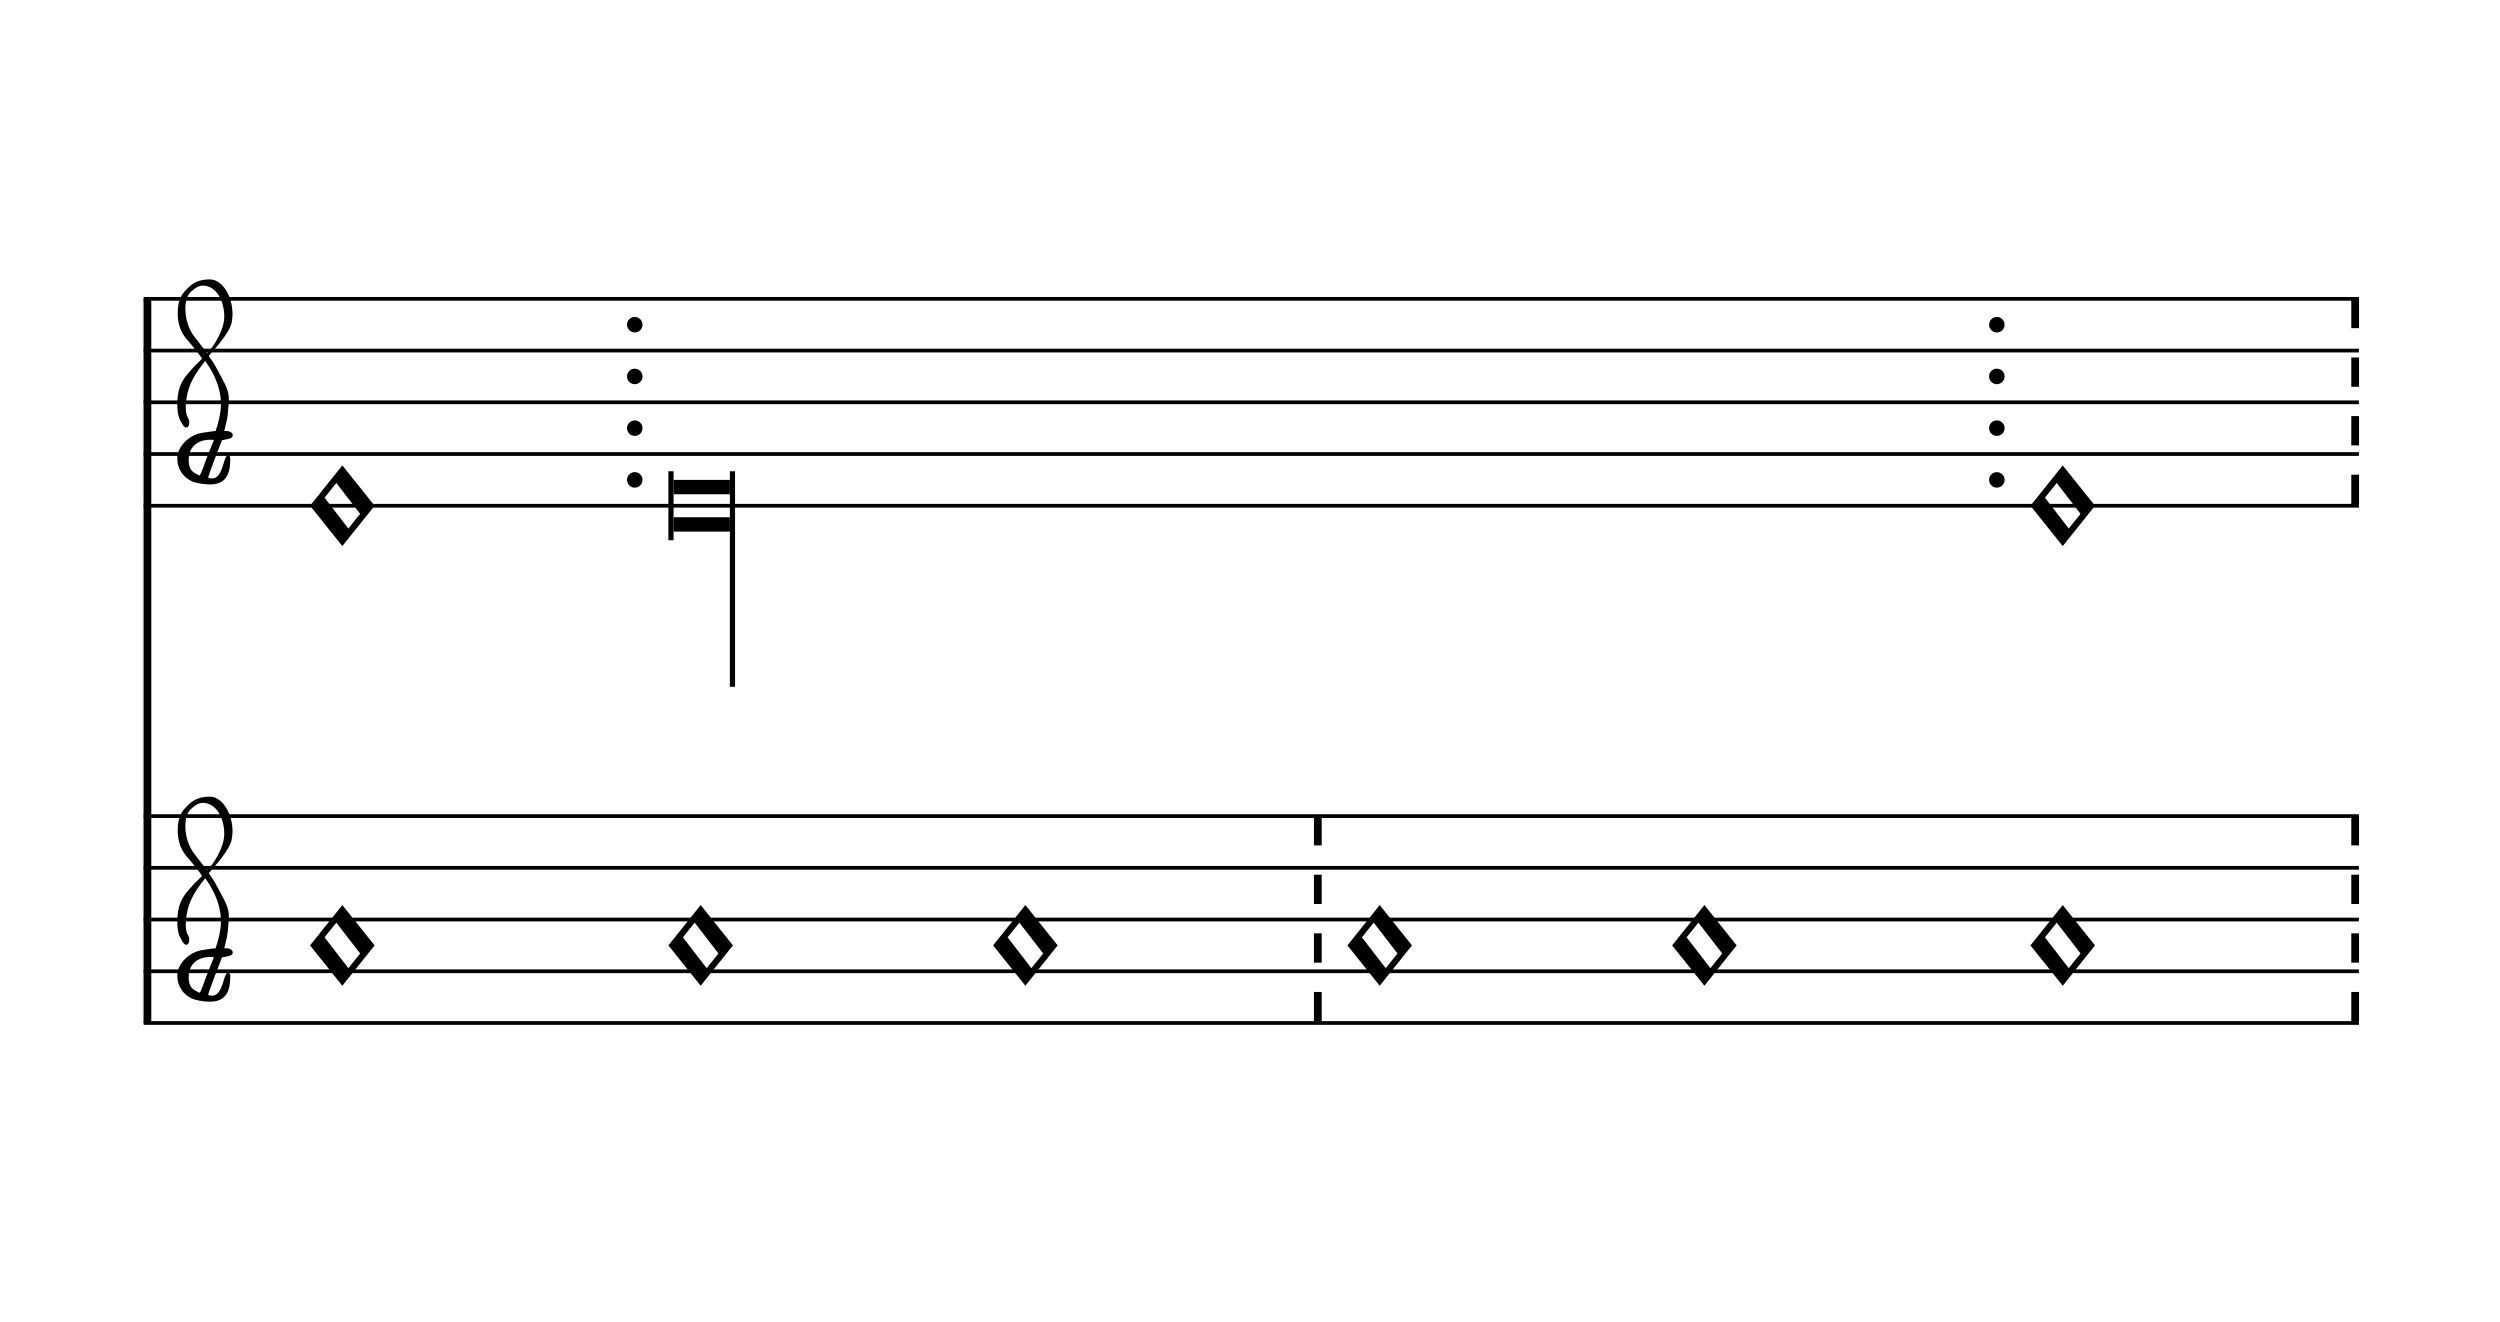
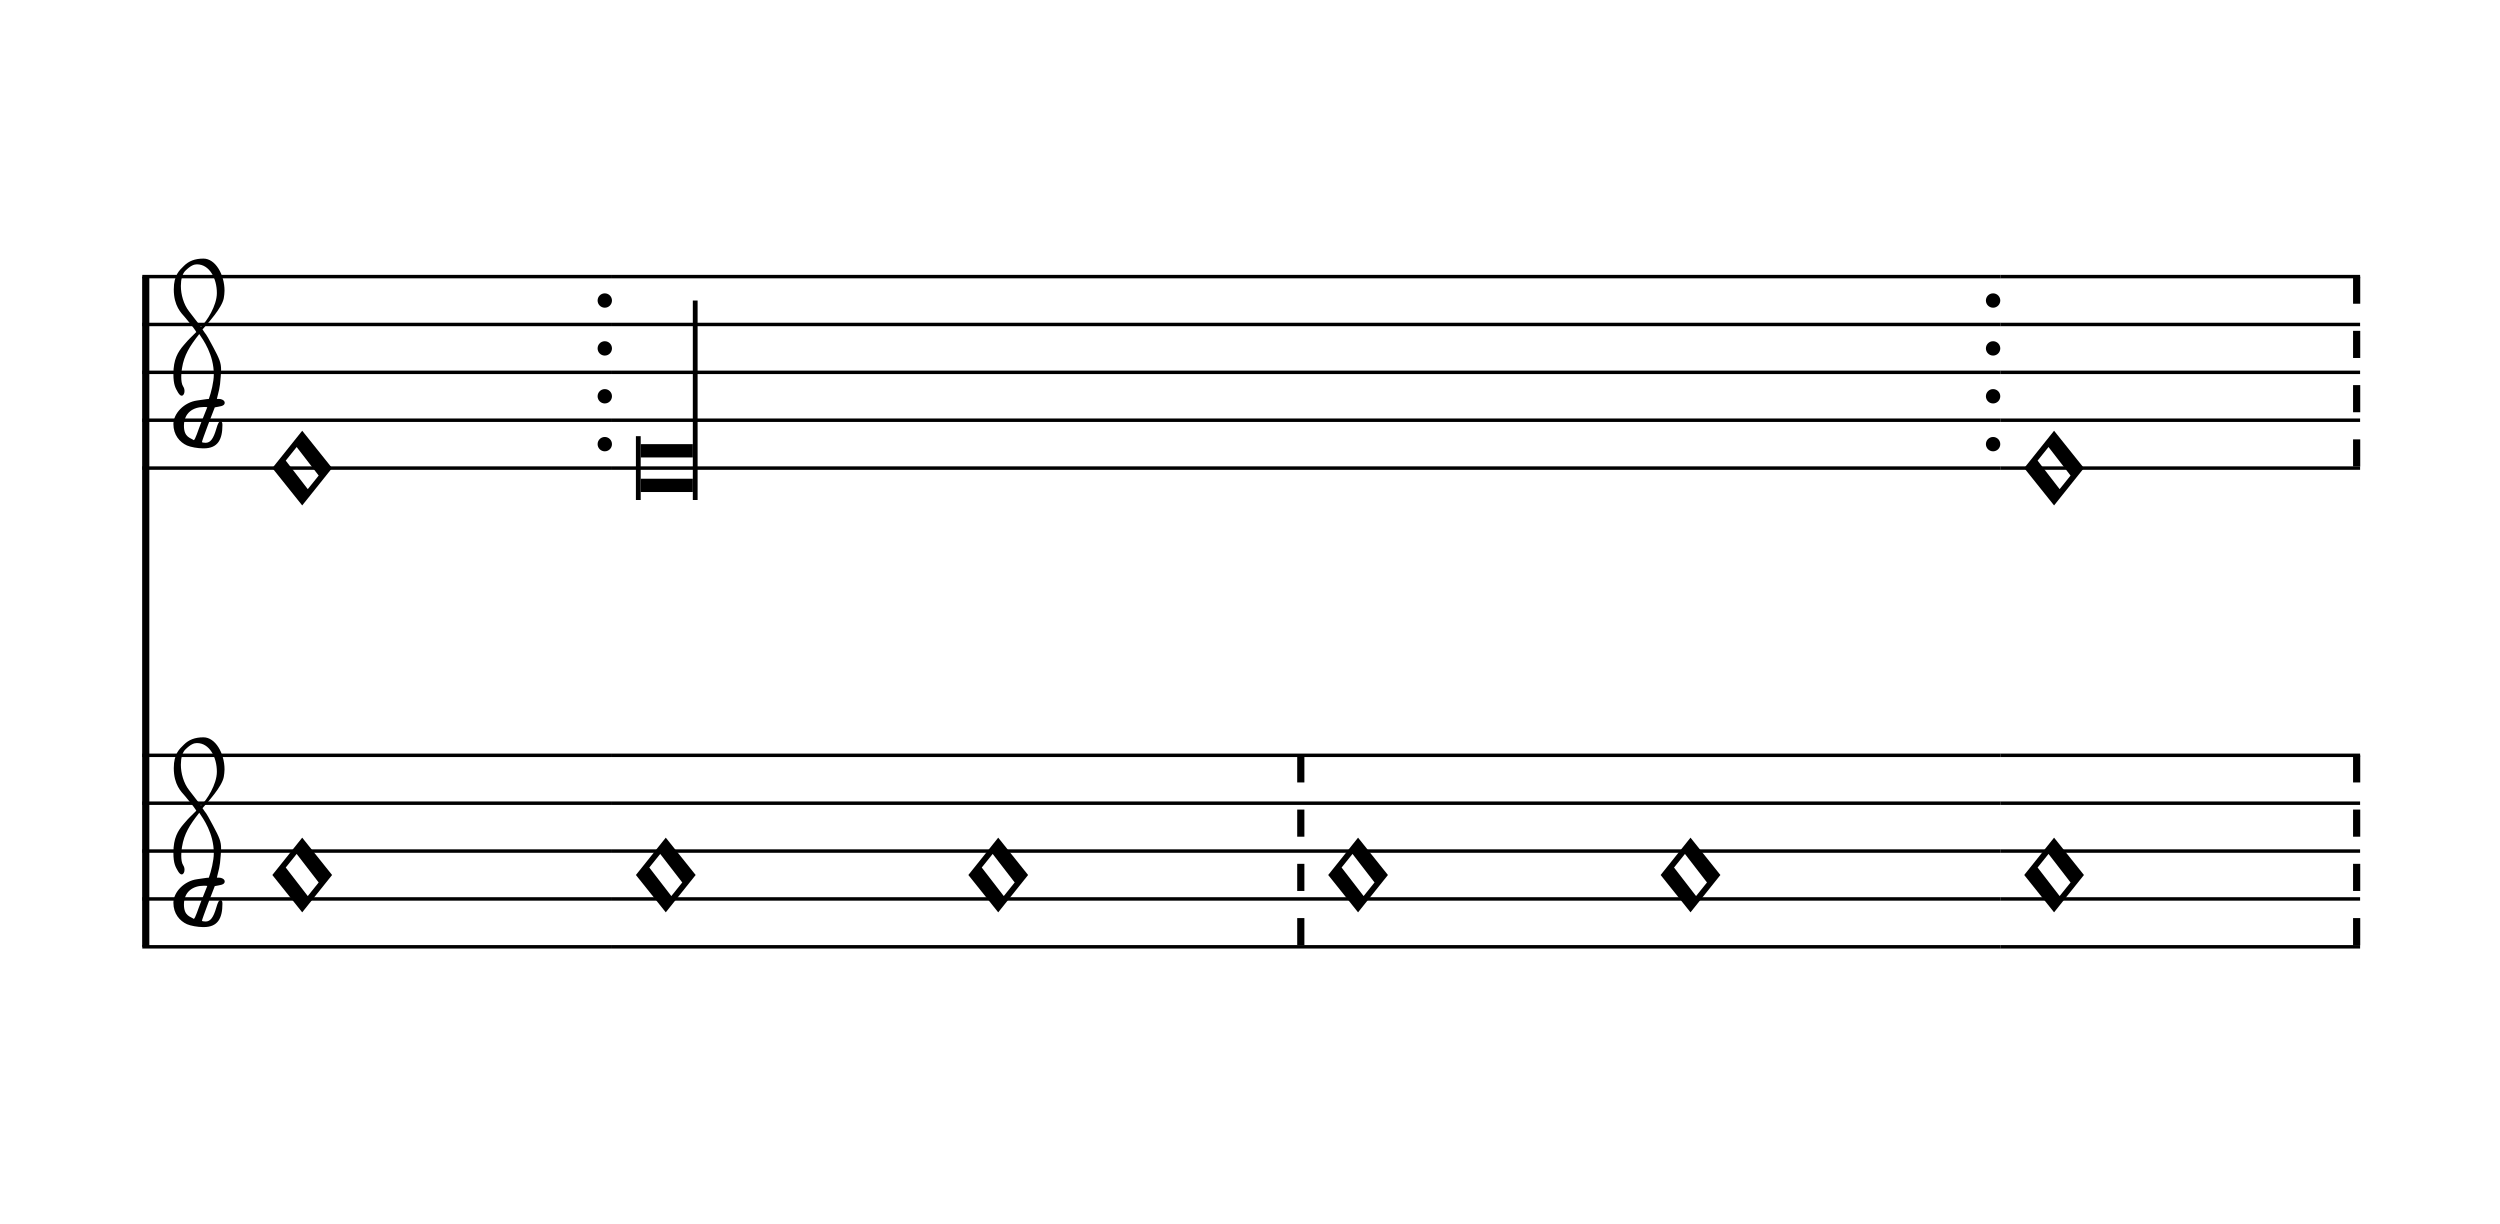
- <svg xmlns="http://www.w3.org/2000/svg" viewBox="0 0 87 46" version="1.1" overflow="visible">
+ <svg xmlns="http://www.w3.org/2000/svg" viewBox="0 0 94 46" version="1.1" overflow="visible">
  <defs>
-     <symbol id="E93C-105qzv8" viewBox="0 0 1000 1000" overflow="inherit">
+     <symbol id="E93C-tp2k12" viewBox="0 0 1000 1000" overflow="inherit">
      <path transform="scale(1,-1)" d="M156 195l156 -195l-156 -195l-156 195zM127 110l-57 -71l115 -149l57 71z" />
    </symbol>
-     <symbol id="E901-105qzv8" viewBox="0 0 1000 1000" overflow="inherit">
+     <symbol id="E901-tp2k12" viewBox="0 0 1000 1000" overflow="inherit">
      <path transform="scale(1,-1)" d="M144 488c30 28 83 110 83 176c0 77 -39 150 -104 150c-15 0 -33 -6 -61 -34c-15 -15 -23 -44 -23 -79c0 -44 14 -96 43 -133c23 -29 44 -58 62 -80zM159 69c-57 0 -104 -31 -104 -98c0 -61 35 -63 51 -75c8 0 23 52 39 92l32 80c-6 1 -12 1 -18 1zM256 -25 c0 -76 -24 -122 -98 -122h-3c-28 0 -66 7 -84 15c-38 17 -71 55 -71 112c0 55 56 114 124 123c25 3 49 8 61 8c12 33 26 89 26 128c0 104 -55 180 -76 211c-51 -65 -79 -110 -90 -178c-1 -6 -4 -25 -4 -46c0 -18 2 -38 10 -50c5 -7 7 -16 7 -24c0 -13 -6 -24 -15 -24 c-5 0 -12 5 -19 17c-12 21 -24 38 -24 96c0 77 23 115 54 151c38 44 26 28 65 68l1 -1c0 3 -16 27 -60 79c-19 22 -58 58 -58 145c0 76 30 100 53 123c25 25 57 38 102 38c62 0 110 -83 110 -168c0 -13 -2 -26 -4 -39c-10 -52 -83 -130 -111 -163c24 -38 8 -3 55 -91 c34 -63 42 -84 42 -119c0 -10 -1 -22 -2 -37c-4 -63 -11 -76 -20 -116c7 0 12 1 21 -1c14 -4 20 -11 20 -19c0 -19 -30 -19 -52 -24c-6 -13 -67 -174 -67 -181c0 -2 9 -4 19 -4c25 0 41 21 56 73c8 28 14 39 22 39s10 -8 10 -19z" />
    </symbol>
  </defs>
  <style type="text/css">g.page-margin{font-family:Times,serif;} g.ending, g.fing, g.reh, g.tempo{font-weight:bold;} g.dir, g.dynam, g.mNum{font-style:italic;} g.label{font-weight:normal;}</style>
-   <svg class="definition-scale" color="black" viewBox="0 0 8700 4600">
+   <svg class="definition-scale" color="black" viewBox="0 0 9330 4600">
    <g class="page-margin" transform="translate(500, 500)">
-       <g data-id="m1xos70j" data-class="mdiv" class="mdiv pageMilestone" />
-       <g data-id="s1aqch25" data-class="score" class="score pageMilestone" />
-       <g data-id="s452dl6" data-class="system" class="system">
+       <g data-id="m1ltxaak" data-class="mdiv" class="mdiv pageMilestone" />
+       <g data-id="suvye1c" data-class="score" class="score pageMilestone" />
+       <g data-id="s11e5oz4" data-class="system" class="system">
        <path d="M13 540 L13 3060" stroke="currentColor" stroke-width="27" />
-         <g data-id="s1g6hfsc" data-class="section" class="section systemMilestone" />
-         <g data-id="s10xo8mu" data-class="staff" class="staff">
-           <path d="M0 540 L7709 540" stroke="currentColor" stroke-width="13" />
-           <path d="M0 720 L7709 720" stroke="currentColor" stroke-width="13" />
-           <path d="M0 900 L7709 900" stroke="currentColor" stroke-width="13" />
-           <path d="M0 1080 L7709 1080" stroke="currentColor" stroke-width="13" />
-           <path d="M0 1260 L7709 1260" stroke="currentColor" stroke-width="13" />
-           <g data-id="c16gfb3j" data-class="clef" class="clef">
-             <use href="#E901-105qzv8" x="117" y="1080" height="720px" width="720px" />
+         <g data-id="sv3ysyh" data-class="section" class="section systemMilestone" />
+         <g data-id="sid3q16" data-class="staff" class="staff">
+           <path d="M0 540 L1766 540" stroke="currentColor" stroke-width="13" />
+           <path d="M0 720 L1766 720" stroke="currentColor" stroke-width="13" />
+           <path d="M0 900 L1766 900" stroke="currentColor" stroke-width="13" />
+           <path d="M0 1080 L1766 1080" stroke="currentColor" stroke-width="13" />
+           <path d="M0 1260 L1766 1260" stroke="currentColor" stroke-width="13" />
+           <g data-id="c1ojbucq" data-class="clef" class="clef">
+             <use href="#E901-tp2k12" x="117" y="1080" height="720px" width="720px" />
          </g>
-           <g data-id="k9jfhgr" data-class="keySig" class="keySig" />
-           <g data-id="l1buxq58" data-class="layer" class="layer">
-             <g data-id="ndghkl2" data-class="note" class="note">
+           <g data-id="kgm6q0i" data-class="keySig" class="keySig" />
+           <g data-id="l11x6gqy" data-class="layer" class="layer">
+             <g data-id="nkp5120" data-class="note" class="note">
              <g data-class="notehead" class="notehead">
-                 <use href="#E93C-105qzv8" x="579" y="1260" height="720px" width="720px" />
+                 <use href="#E93C-tp2k12" x="489" y="1260" height="720px" width="720px" />
              </g>
            </g>
-             <g data-id="b1pfv2yq" data-class="barLine" class="barLine">
-               <ellipse cx="1709" cy="630" rx="27" ry="27" />
-               <ellipse cx="1709" cy="810" rx="27" ry="27" />
-               <ellipse cx="1709" cy="990" rx="27" ry="27" />
-               <ellipse cx="1709" cy="1170" rx="27" ry="27" />
-             </g>
-             <g data-id="n5y1zd3" data-class="note" class="note">
-               <g data-class="notehead" class="notehead">
-                 <polygon points="1844,1170 2040,1170 2040,1220 1844,1220" />
-                 <polygon points="1844,1350 2040,1350 2040,1300 1844,1300" />
-                 <rect x="1826" y="1140" height="240" width="18" />
-               </g>
-               <g data-class="stem" class="stem">
-                 <rect x="2040" y="1140" height="750" width="18" />
-               </g>
-             </g>
-             <g data-id="b1vi5bvc" data-class="barLine" class="barLine">
-               <ellipse cx="6449" cy="630" rx="27" ry="27" />
-               <ellipse cx="6449" cy="810" rx="27" ry="27" />
-               <ellipse cx="6449" cy="990" rx="27" ry="27" />
-               <ellipse cx="6449" cy="1170" rx="27" ry="27" />
-             </g>
-             <g data-id="n1jopfif" data-class="note" class="note">
-               <g data-class="notehead" class="notehead">
-                 <use href="#E93C-105qzv8" x="6566" y="1260" height="720px" width="720px" />
-               </g>
-             </g>
-             <g data-id="bymoglb" data-class="barLine" class="barLine">
-               <path d="M7696 540 L7696 1260" stroke="currentColor" stroke-width="27" stroke-dasharray="102 102" />
+             <g data-id="bnmomm" data-class="barLine" class="barLine">
+               <ellipse cx="1739" cy="630" rx="27" ry="27" />
+               <ellipse cx="1739" cy="810" rx="27" ry="27" />
+               <ellipse cx="1739" cy="990" rx="27" ry="27" />
+               <ellipse cx="1739" cy="1170" rx="27" ry="27" />
            </g>
          </g>
        </g>
-         <g data-id="s16g10su" data-class="staff" class="staff">
-           <path d="M0 2340 L7709 2340" stroke="currentColor" stroke-width="13" />
-           <path d="M0 2520 L7709 2520" stroke="currentColor" stroke-width="13" />
-           <path d="M0 2700 L7709 2700" stroke="currentColor" stroke-width="13" />
-           <path d="M0 2880 L7709 2880" stroke="currentColor" stroke-width="13" />
-           <path d="M0 3060 L7709 3060" stroke="currentColor" stroke-width="13" />
-           <g data-id="co75dkn" data-class="clef" class="clef">
-             <use href="#E901-105qzv8" x="117" y="2880" height="720px" width="720px" />
+         <g data-id="s18jpp83" data-class="staff" class="staff">
+           <path d="M0 2340 L1766 2340" stroke="currentColor" stroke-width="13" />
+           <path d="M0 2520 L1766 2520" stroke="currentColor" stroke-width="13" />
+           <path d="M0 2700 L1766 2700" stroke="currentColor" stroke-width="13" />
+           <path d="M0 2880 L1766 2880" stroke="currentColor" stroke-width="13" />
+           <path d="M0 3060 L1766 3060" stroke="currentColor" stroke-width="13" />
+           <g data-id="coh3jru" data-class="clef" class="clef">
+             <use href="#E901-tp2k12" x="117" y="2880" height="720px" width="720px" />
          </g>
-           <g data-id="k1x2qzlm" data-class="keySig" class="keySig" />
-           <g data-id="l1n56f19" data-class="layer" class="layer">
-             <g data-id="n1ioz2wj" data-class="note" class="note">
+           <g data-id="kgnmq1a" data-class="keySig" class="keySig" />
+           <g data-id="l1k97mca" data-class="layer" class="layer">
+             <g data-id="nb8w72i" data-class="note" class="note">
              <g data-class="notehead" class="notehead">
-                 <use href="#E93C-105qzv8" x="579" y="2790" height="720px" width="720px" />
+                 <use href="#E93C-tp2k12" x="489" y="2790" height="720px" width="720px" />
              </g>
-             </g>
-             <g data-id="n3z4kzu" data-class="note" class="note">
-               <g data-class="notehead" class="notehead">
-                 <use href="#E93C-105qzv8" x="1826" y="2790" height="720px" width="720px" />
-               </g>
-             </g>
-             <g data-id="n179g6je" data-class="note" class="note">
-               <g data-class="notehead" class="notehead">
-                 <use href="#E93C-105qzv8" x="2956" y="2790" height="720px" width="720px" />
-               </g>
-             </g>
-             <g data-id="b1ls54dc" data-class="barLine" class="barLine">
-               <path d="M4086 2340 L4086 3060" stroke="currentColor" stroke-width="27" stroke-dasharray="102 102" />
-             </g>
-             <g data-id="nlgvjbb" data-class="note" class="note">
-               <g data-class="notehead" class="notehead">
-                 <use href="#E93C-105qzv8" x="4189" y="2790" height="720px" width="720px" />
-               </g>
-             </g>
-             <g data-id="n11lewuf" data-class="note" class="note">
-               <g data-class="notehead" class="notehead">
-                 <use href="#E93C-105qzv8" x="5319" y="2790" height="720px" width="720px" />
-               </g>
-             </g>
-             <g data-id="n1gif0if" data-class="note" class="note">
-               <g data-class="notehead" class="notehead">
-                 <use href="#E93C-105qzv8" x="6566" y="2790" height="720px" width="720px" />
-               </g>
-             </g>
-             <g data-id="b11g3iig" data-class="barLine" class="barLine">
-               <path d="M7696 2340 L7696 3060" stroke="currentColor" stroke-width="27" stroke-dasharray="102 102" />
            </g>
          </g>
        </g>
-         <g data-id="s1hmtm8s" data-class="systemMilestoneEnd" class="systemMilestoneEnd s1g6hfsc" />
+         <g data-id="s1psvapx" data-class="staff" class="staff">
+           <path d="M1766 540 L6986 540" stroke="currentColor" stroke-width="13" />
+           <path d="M1766 720 L6986 720" stroke="currentColor" stroke-width="13" />
+           <path d="M1766 900 L6986 900" stroke="currentColor" stroke-width="13" />
+           <path d="M1766 1080 L6986 1080" stroke="currentColor" stroke-width="13" />
+           <path d="M1766 1260 L6986 1260" stroke="currentColor" stroke-width="13" />
+           <g data-id="l13mc3f4" data-class="layer" class="layer">
+             <g data-id="n5ftbgu" data-class="note" class="note">
+               <g data-class="notehead" class="notehead">
+                 <polygon points="1874,1170 2070,1170 2070,1220 1874,1220" />
+                 <polygon points="1874,1350 2070,1350 2070,1300 1874,1300" />
+                 <rect x="1856" y="1140" height="240" width="18" />
+               </g>
+               <g data-class="stem" class="stem">
+                 <rect x="2070" y="630" height="750" width="18" />
+               </g>
+             </g>
+             <g data-id="b1x6s260" data-class="barLine" class="barLine">
+               <ellipse cx="6959" cy="630" rx="27" ry="27" />
+               <ellipse cx="6959" cy="810" rx="27" ry="27" />
+               <ellipse cx="6959" cy="990" rx="27" ry="27" />
+               <ellipse cx="6959" cy="1170" rx="27" ry="27" />
+             </g>
+           </g>
+         </g>
+         <g data-id="s1yyxeb2" data-class="staff" class="staff">
+           <path d="M1766 2340 L6986 2340" stroke="currentColor" stroke-width="13" />
+           <path d="M1766 2520 L6986 2520" stroke="currentColor" stroke-width="13" />
+           <path d="M1766 2700 L6986 2700" stroke="currentColor" stroke-width="13" />
+           <path d="M1766 2880 L6986 2880" stroke="currentColor" stroke-width="13" />
+           <path d="M1766 3060 L6986 3060" stroke="currentColor" stroke-width="13" />
+           <g data-id="lkn0brr" data-class="layer" class="layer">
+             <g data-id="netkw29" data-class="note" class="note">
+               <g data-class="notehead" class="notehead">
+                 <use href="#E93C-tp2k12" x="1856" y="2790" height="720px" width="720px" />
+               </g>
+             </g>
+             <g data-id="n1ndvet6" data-class="note" class="note">
+               <g data-class="notehead" class="notehead">
+                 <use href="#E93C-tp2k12" x="3106" y="2790" height="720px" width="720px" />
+               </g>
+             </g>
+             <g data-id="bclieqp" data-class="barLine" class="barLine">
+               <path d="M4356 2340 L4356 3060" stroke="currentColor" stroke-width="27" stroke-dasharray="102 102" />
+             </g>
+             <g data-id="n1md5qei" data-class="note" class="note">
+               <g data-class="notehead" class="notehead">
+                 <use href="#E93C-tp2k12" x="4459" y="2790" height="720px" width="720px" />
+               </g>
+             </g>
+             <g data-id="nvs9rml" data-class="note" class="note">
+               <g data-class="notehead" class="notehead">
+                 <use href="#E93C-tp2k12" x="5709" y="2790" height="720px" width="720px" />
+               </g>
+             </g>
+           </g>
+         </g>
+         <g data-id="s18o8x39" data-class="staff" class="staff">
+           <path d="M6986 540 L8339 540" stroke="currentColor" stroke-width="13" />
+           <path d="M6986 720 L8339 720" stroke="currentColor" stroke-width="13" />
+           <path d="M6986 900 L8339 900" stroke="currentColor" stroke-width="13" />
+           <path d="M6986 1080 L8339 1080" stroke="currentColor" stroke-width="13" />
+           <path d="M6986 1260 L8339 1260" stroke="currentColor" stroke-width="13" />
+           <g data-id="l10wnunj" data-class="layer" class="layer">
+             <g data-id="ntm82t5" data-class="note" class="note">
+               <g data-class="notehead" class="notehead">
+                 <use href="#E93C-tp2k12" x="7076" y="1260" height="720px" width="720px" />
+               </g>
+             </g>
+             <g data-id="b185pbhe" data-class="barLine" class="barLine">
+               <path d="M8326 540 L8326 1260" stroke="currentColor" stroke-width="27" stroke-dasharray="102 102" />
+             </g>
+           </g>
+         </g>
+         <g data-id="s6bf2o6" data-class="staff" class="staff">
+           <path d="M6986 2340 L8339 2340" stroke="currentColor" stroke-width="13" />
+           <path d="M6986 2520 L8339 2520" stroke="currentColor" stroke-width="13" />
+           <path d="M6986 2700 L8339 2700" stroke="currentColor" stroke-width="13" />
+           <path d="M6986 2880 L8339 2880" stroke="currentColor" stroke-width="13" />
+           <path d="M6986 3060 L8339 3060" stroke="currentColor" stroke-width="13" />
+           <g data-id="l1j9s5uh" data-class="layer" class="layer">
+             <g data-id="n14qgpug" data-class="note" class="note">
+               <g data-class="notehead" class="notehead">
+                 <use href="#E93C-tp2k12" x="7076" y="2790" height="720px" width="720px" />
+               </g>
+             </g>
+             <g data-id="b111gofr" data-class="barLine" class="barLine">
+               <path d="M8326 2340 L8326 3060" stroke="currentColor" stroke-width="27" stroke-dasharray="102 102" />
+             </g>
+           </g>
+         </g>
+         <g data-id="szmok72" data-class="systemMilestoneEnd" class="systemMilestoneEnd sv3ysyh" />
      </g>
-       <g data-id="p7r9tey" data-class="pageMilestoneEnd" class="pageMilestoneEnd s1aqch25" />
-       <g data-id="pz7lj53" data-class="pageMilestoneEnd" class="pageMilestoneEnd m1xos70j" />
+       <g data-id="p1p4879x" data-class="pageMilestoneEnd" class="pageMilestoneEnd suvye1c" />
+       <g data-id="p1wicxmq" data-class="pageMilestoneEnd" class="pageMilestoneEnd m1ltxaak" />
    </g>
  </svg>
</svg>
